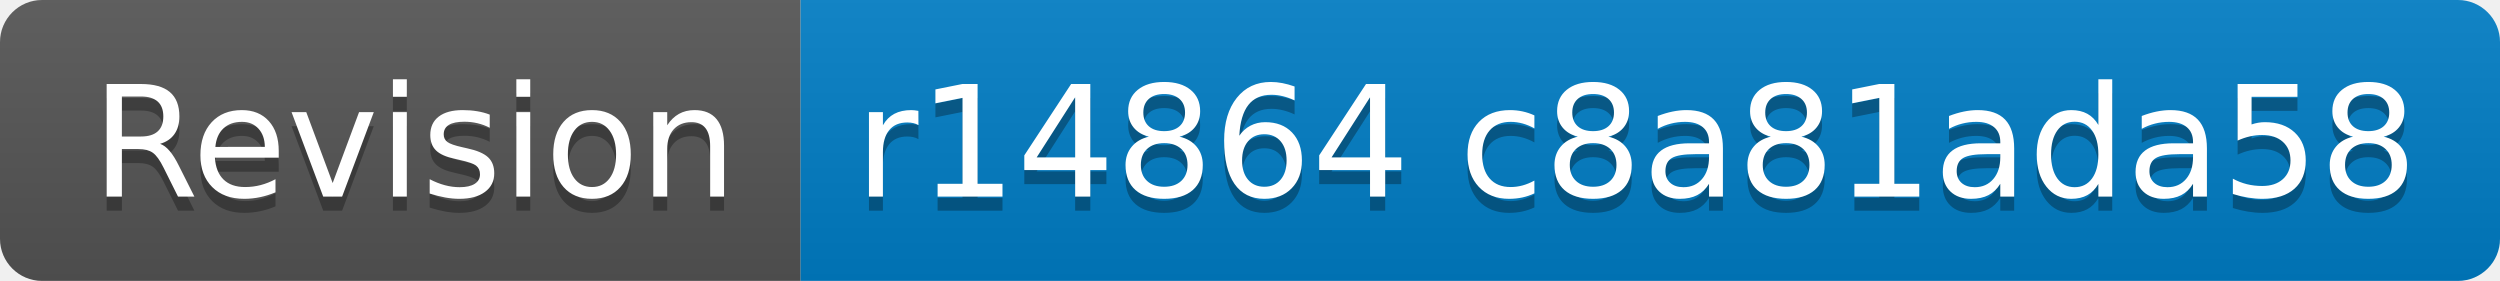
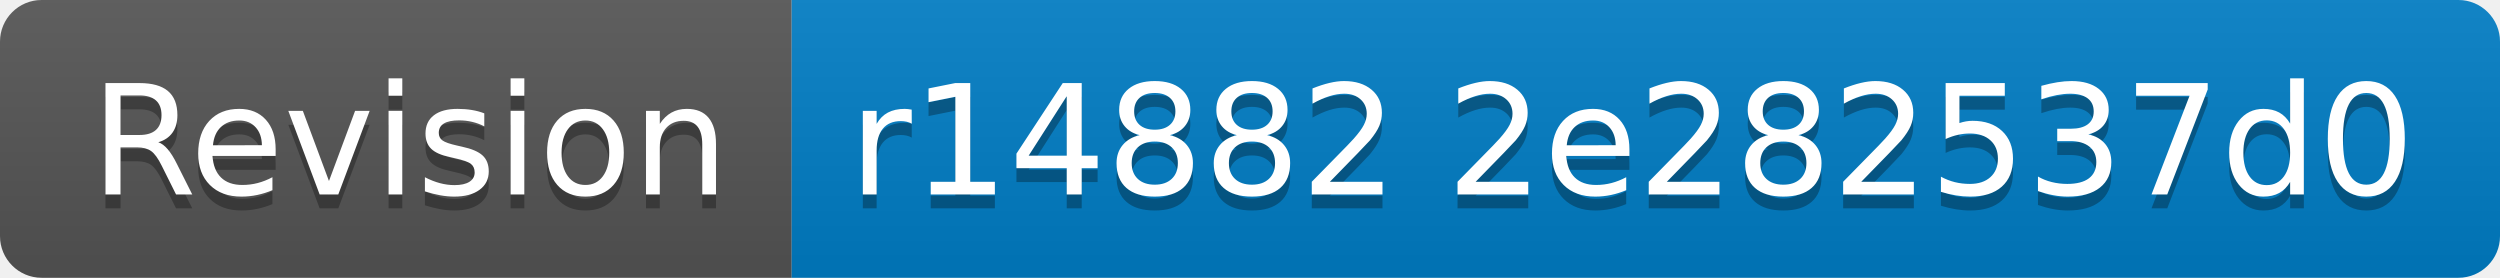
- <svg xmlns="http://www.w3.org/2000/svg" width="178" height="20" role="img" aria-label="Revision: r14864 c8a81ada58">
+ <svg xmlns="http://www.w3.org/2000/svg" width="180" height="20" role="img" aria-label="Revision: r14882 2e282537d0">
  <linearGradient id="s" x2="0" y2="100%">
    <stop offset="0" stop-color="#bbb" stop-opacity=".1" />
    <stop offset="1" stop-opacity=".1" />
  </linearGradient>
  <clipPath id="r">
-     <rect width="178" height="20" rx="3" fill="#fff" />
+     <rect width="180" height="20" rx="3" fill="#fff" />
  </clipPath>
  <g clip-path="url(#r)">
    <rect width="57" height="20" fill="#555" />
-     <rect x="57" width="121" height="20" fill="#007ec6" />
-     <rect width="178" height="20" fill="url(#s)" />
+     <rect x="57" width="123" height="20" fill="#007ec6" />
+     <rect width="180" height="20" fill="url(#s)" />
  </g>
  <g fill="#fff" text-anchor="middle" font-family="Verdana,Geneva,DejaVu Sans,sans-serif" text-rendering="geometricPrecision" font-size="110">
    <text aria-hidden="true" x="295" y="150" fill="#010101" fill-opacity=".3" transform="scale(.1)" textLength="470">Revision</text>
    <text x="295" y="140" transform="scale(.1)" fill="#fff" textLength="470">Revision</text>
-     <text aria-hidden="true" x="1165" y="150" fill="#010101" fill-opacity=".3" transform="scale(.1)" textLength="1110">r14864 c8a81ada58</text>
-     <text x="1165" y="140" transform="scale(.1)" fill="#fff" textLength="1110">r14864 c8a81ada58</text>
+     <text aria-hidden="true" x="1175" y="150" fill="#010101" fill-opacity=".3" transform="scale(.1)" textLength="1130">r14882 2e282537d0</text>
+     <text x="1175" y="140" transform="scale(.1)" fill="#fff" textLength="1130">r14882 2e282537d0</text>
  </g>
</svg>
